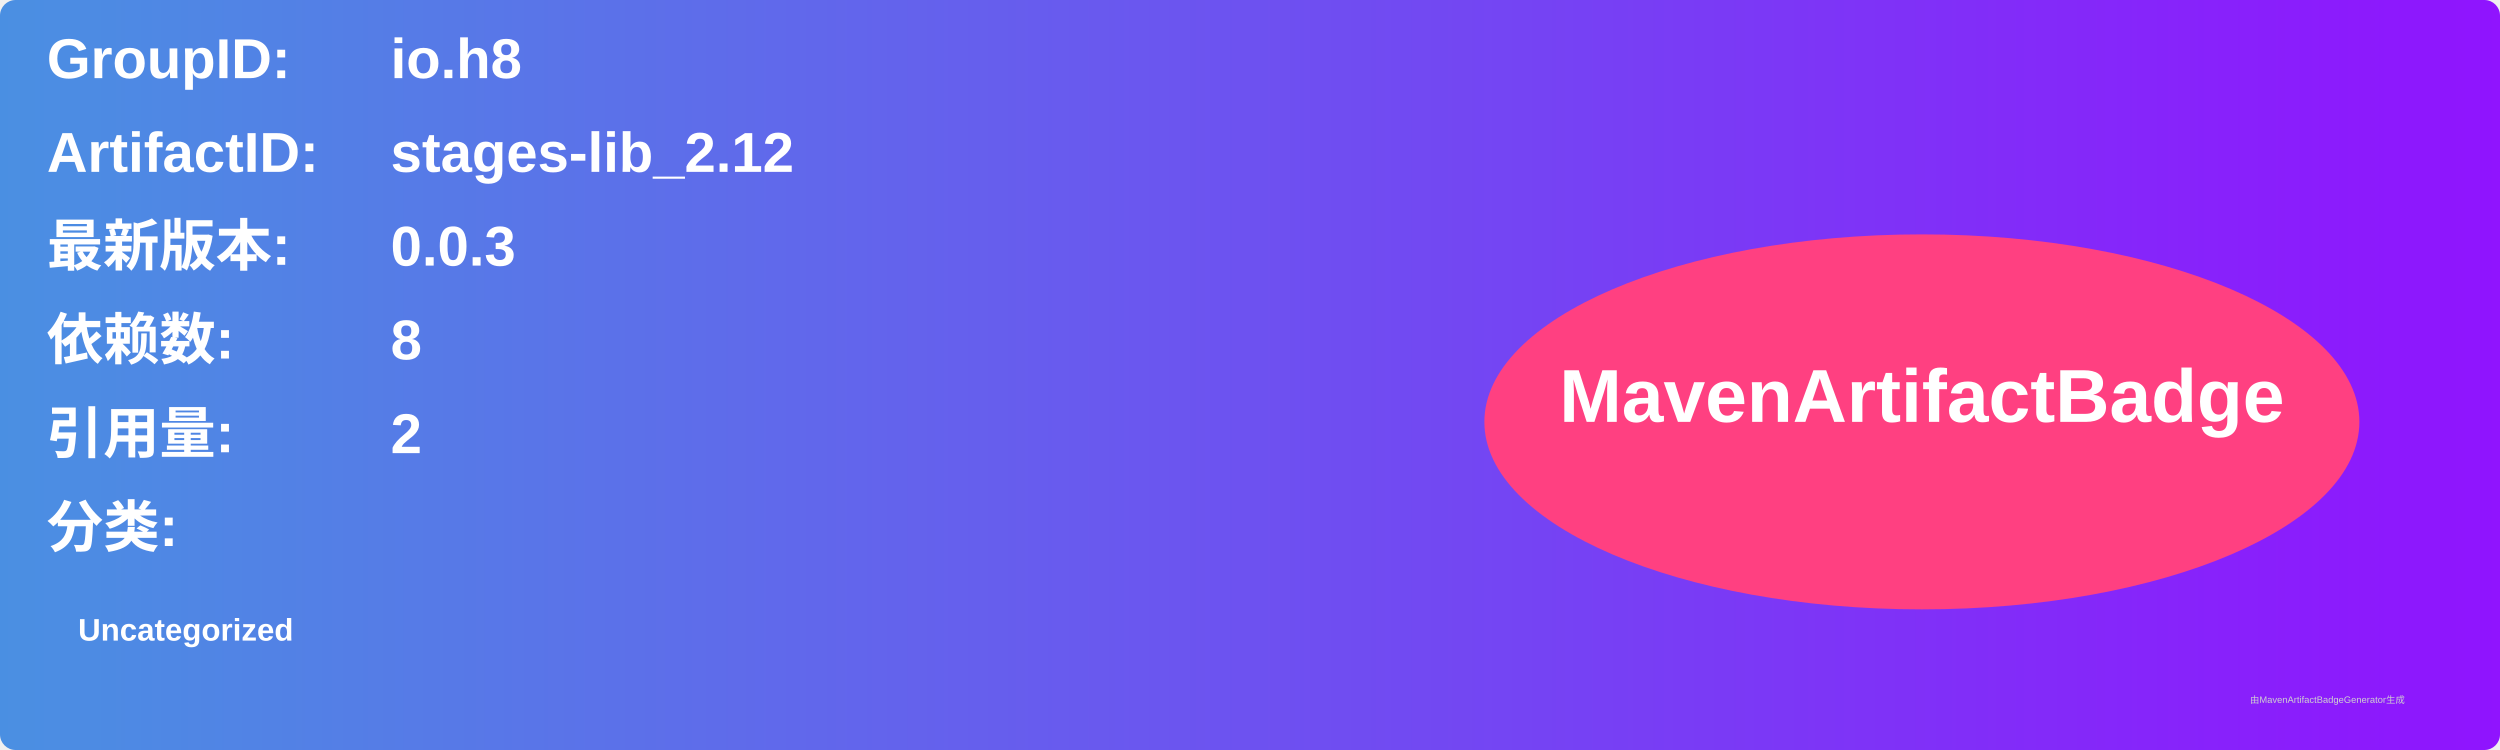
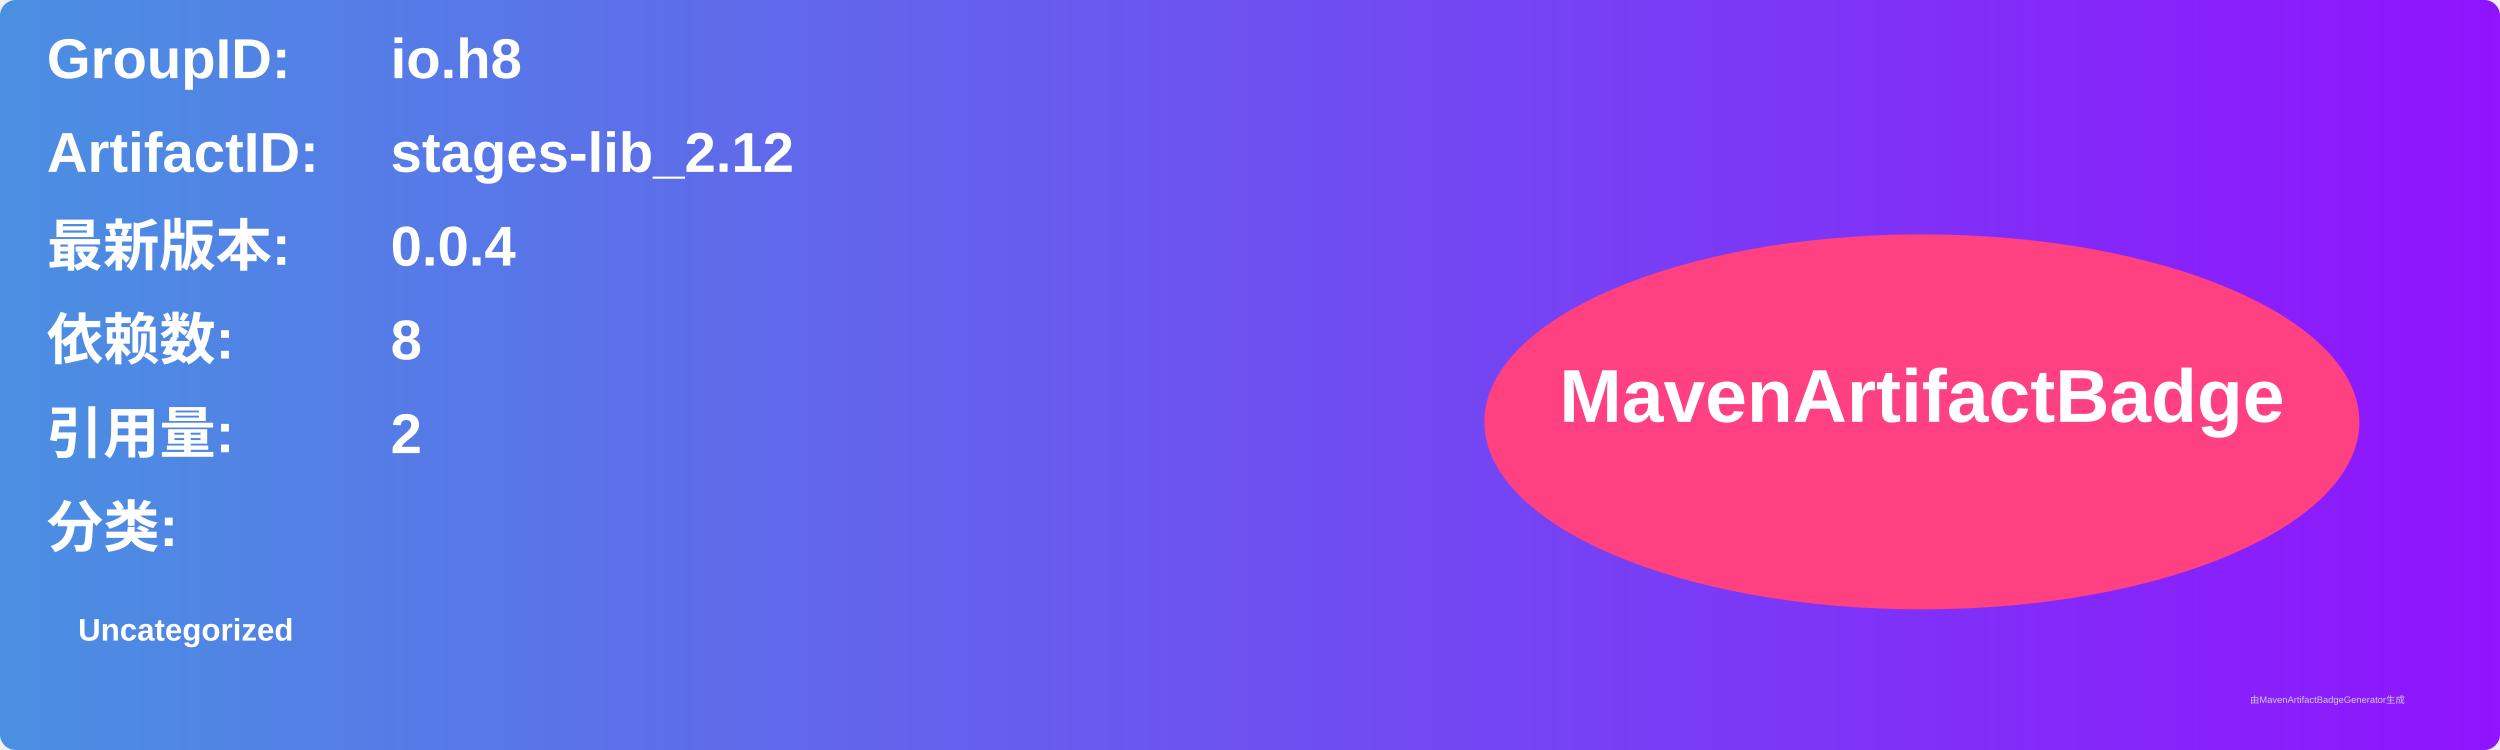
<svg xmlns="http://www.w3.org/2000/svg" width="800" height="240" viewBox="0 0 800 240">
  <linearGradient id="grad" x1="0%" y1="0%" x2="100%" y2="0%">
    <stop offset="0%" stop-color="#4a90e2" />
    <stop offset="100%" stop-color="#9013fe" />
  </linearGradient>
  <rect width="100%" height="100%" rx="5" ry="5" fill="url(#grad)" />
  <g transform="translate(15, 15)">
    <text x="0" y="10" font-family="Arial" font-size="18" fill="white" font-weight="bold" width="260">GroupID:</text>
    <text x="110" y="10" font-family="Arial" font-size="18" fill="white" font-weight="bold" width="460">io.h8</text>
    <text x="0" y="40" font-family="Arial" font-size="18" fill="white" font-weight="bold" width="260">ArtifactID:</text>
    <text x="110" y="40" font-family="Arial" font-size="18" fill="white" font-weight="bold" width="460">stages-lib_2.12</text>
    <text x="0" y="70" font-family="Arial" font-size="18" fill="white" font-weight="bold">最新版本:</text>
    <text x="110" y="70" font-family="Arial" font-size="18" fill="white" font-weight="bold">
-       <tspan font-weight="bold">0.0.3</tspan>
+       <tspan font-weight="bold">0.0.4</tspan>
    </text>
    <text x="0" y="100" font-family="Arial" font-size="18" fill="white" font-weight="bold">依赖数: </text>
    <text x="110" y="100" font-family="Arial" font-size="18" fill="white">
      <tspan font-weight="bold">8</tspan>
    </text>
    <text x="0" y="130" font-family="Arial" font-size="18" fill="white" font-weight="bold">引用量: </text>
    <text x="110" y="130" font-family="Arial" font-size="18" fill="white">
      <tspan font-weight="bold">2</tspan>
    </text>
    <text x="0" y="160" font-family="Arial" font-size="18" fill="white" font-weight="bold">分类:</text>
    <text x="10" y="190" font-family="Arial" font-size="10" fill="white">
      <tspan font-weight="bold">Uncategorized</tspan>
    </text>
    <ellipse cx="600" cy="120" rx="140" ry="60" fill="#ff4081" />
    <text x="600" y="120" text-anchor="middle" font-family="Arial" font-size="24" fill="white" font-weight="bold">MavenArtifactBadge</text>
  </g>
  <text x="720" y="225" font-family="Arial" font-size="3" fill="#d0d0d0">由MavenArtifactBadgeGenerator生成</text>
</svg>
